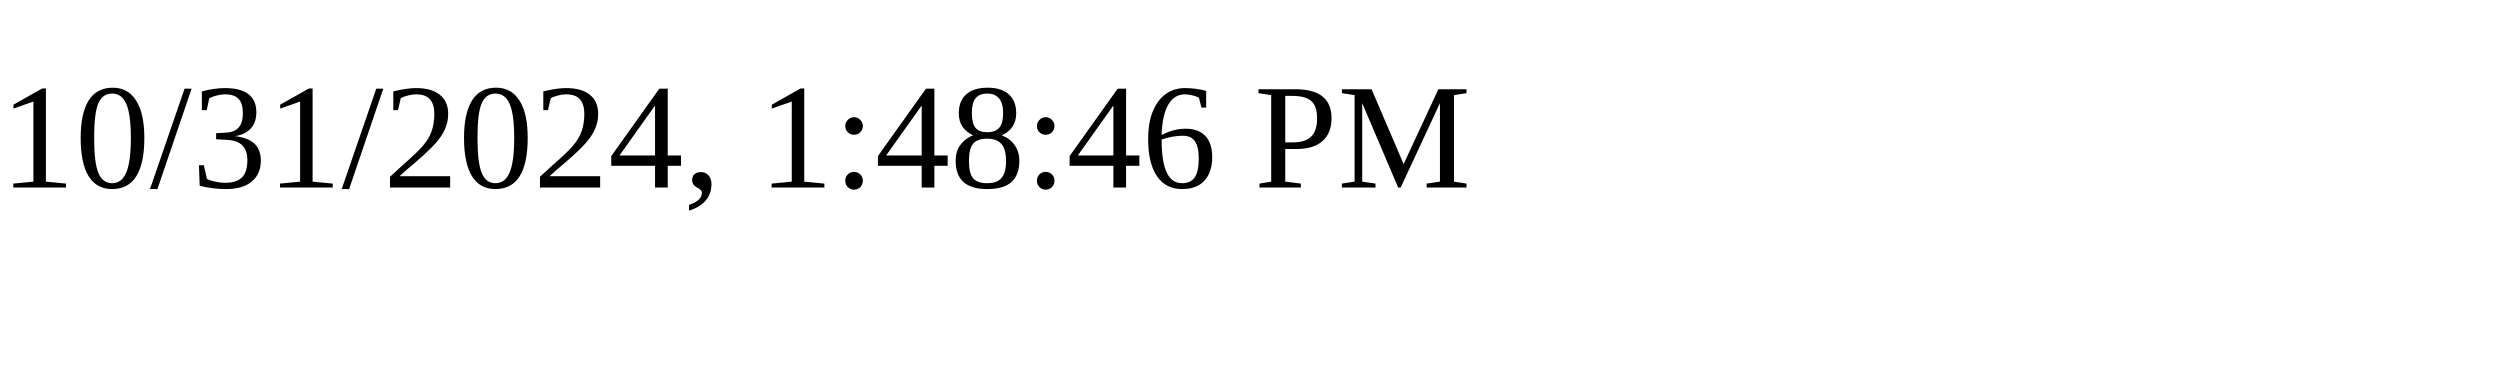
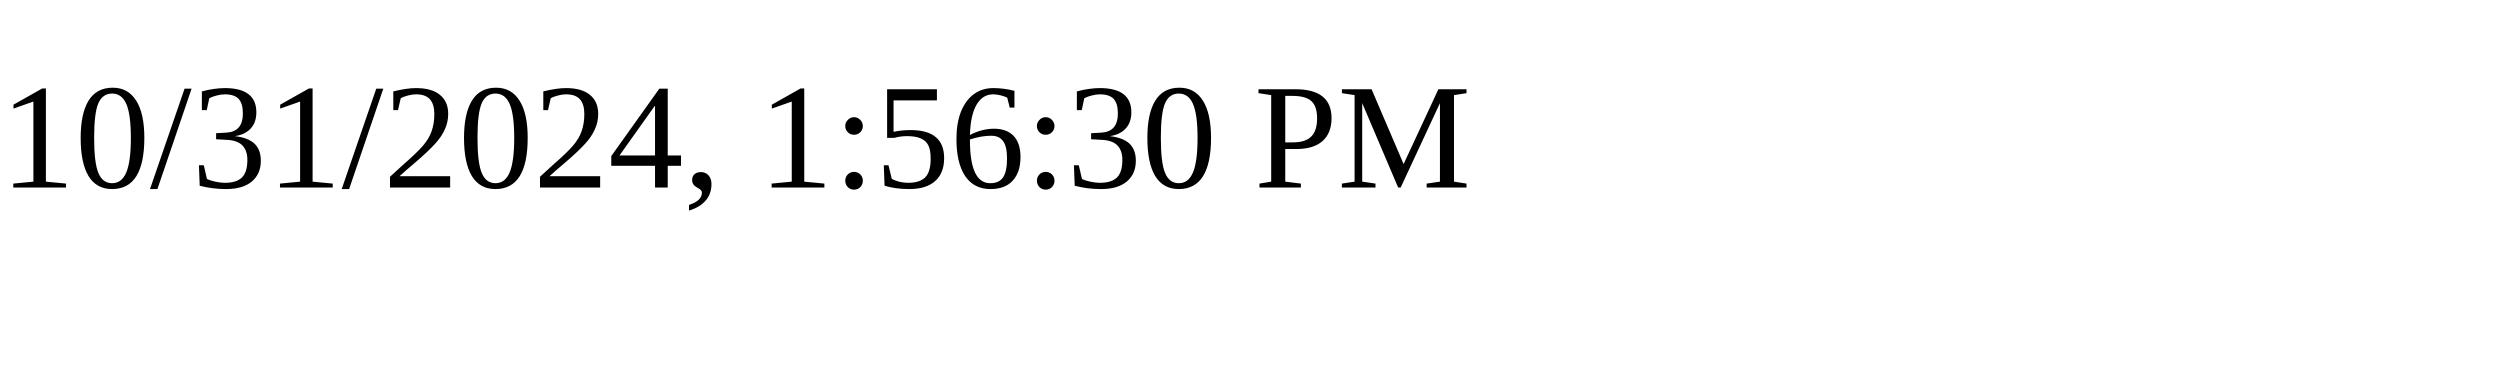
<svg xmlns="http://www.w3.org/2000/svg" height="30" width="200">
-   <text x="0" y="15">10/31/2024, 1:48:46 PM</text>
+   <text x="0" y="15">10/31/2024, 1:56:30 PM</text>
</svg>
